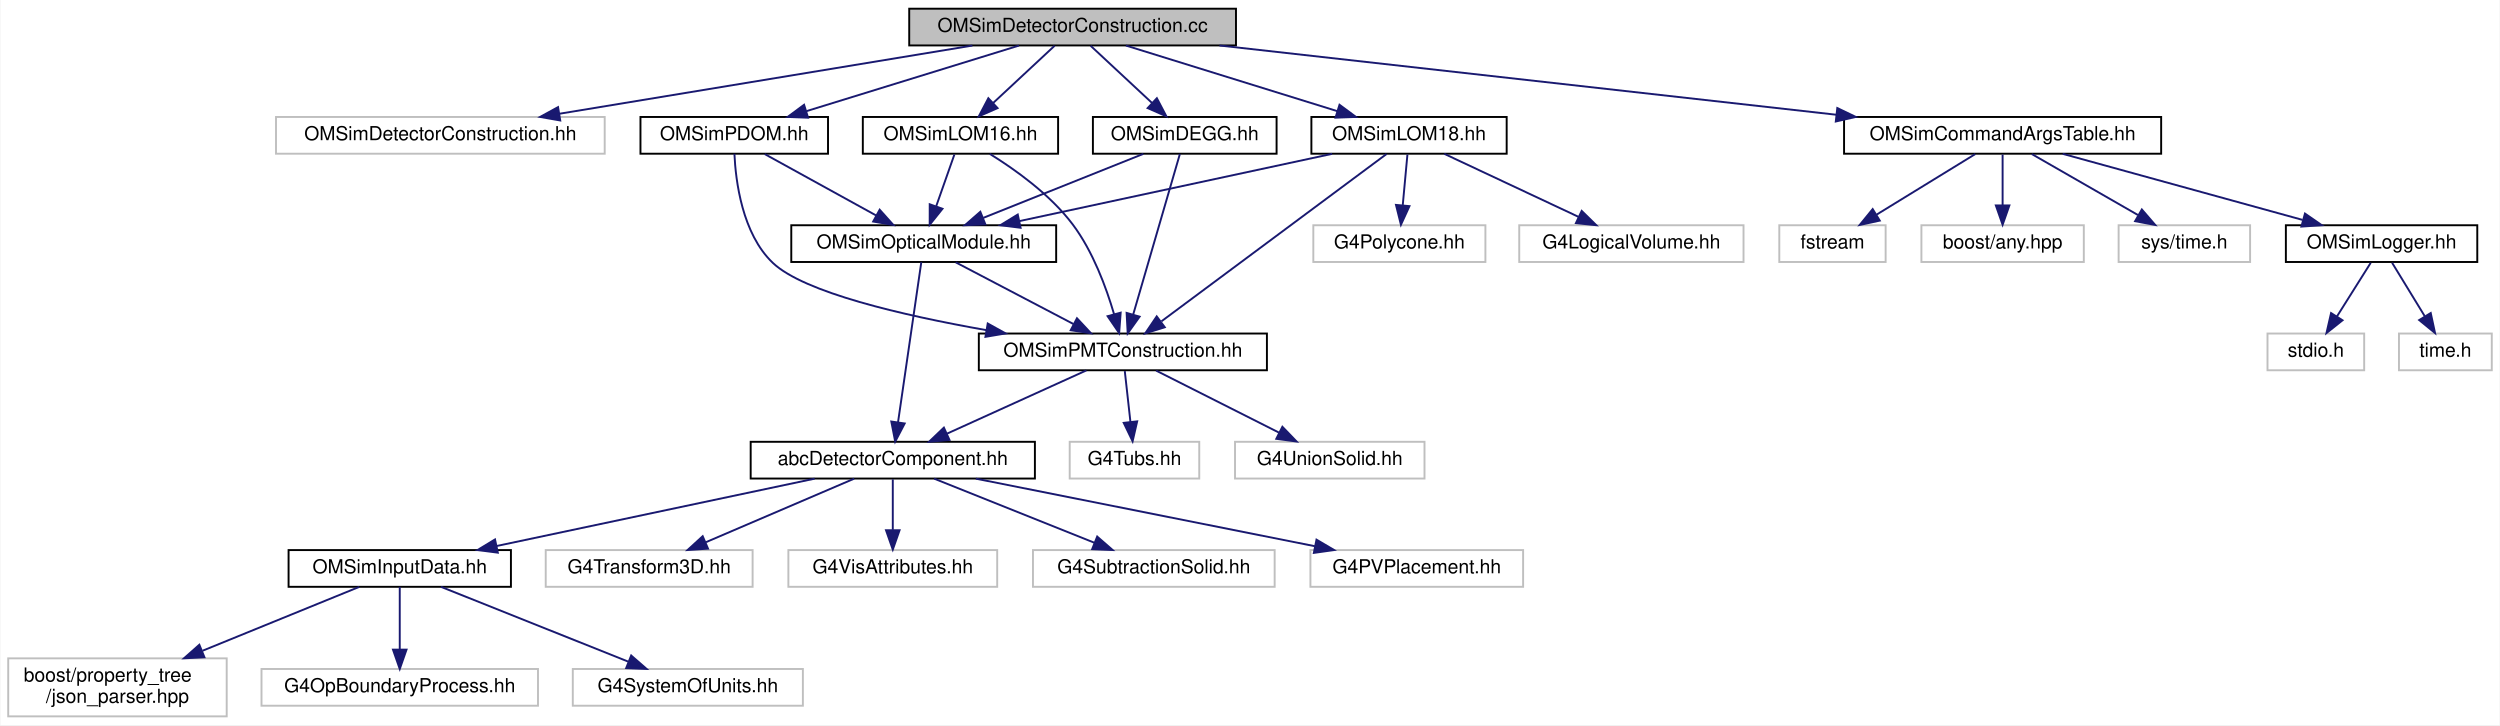
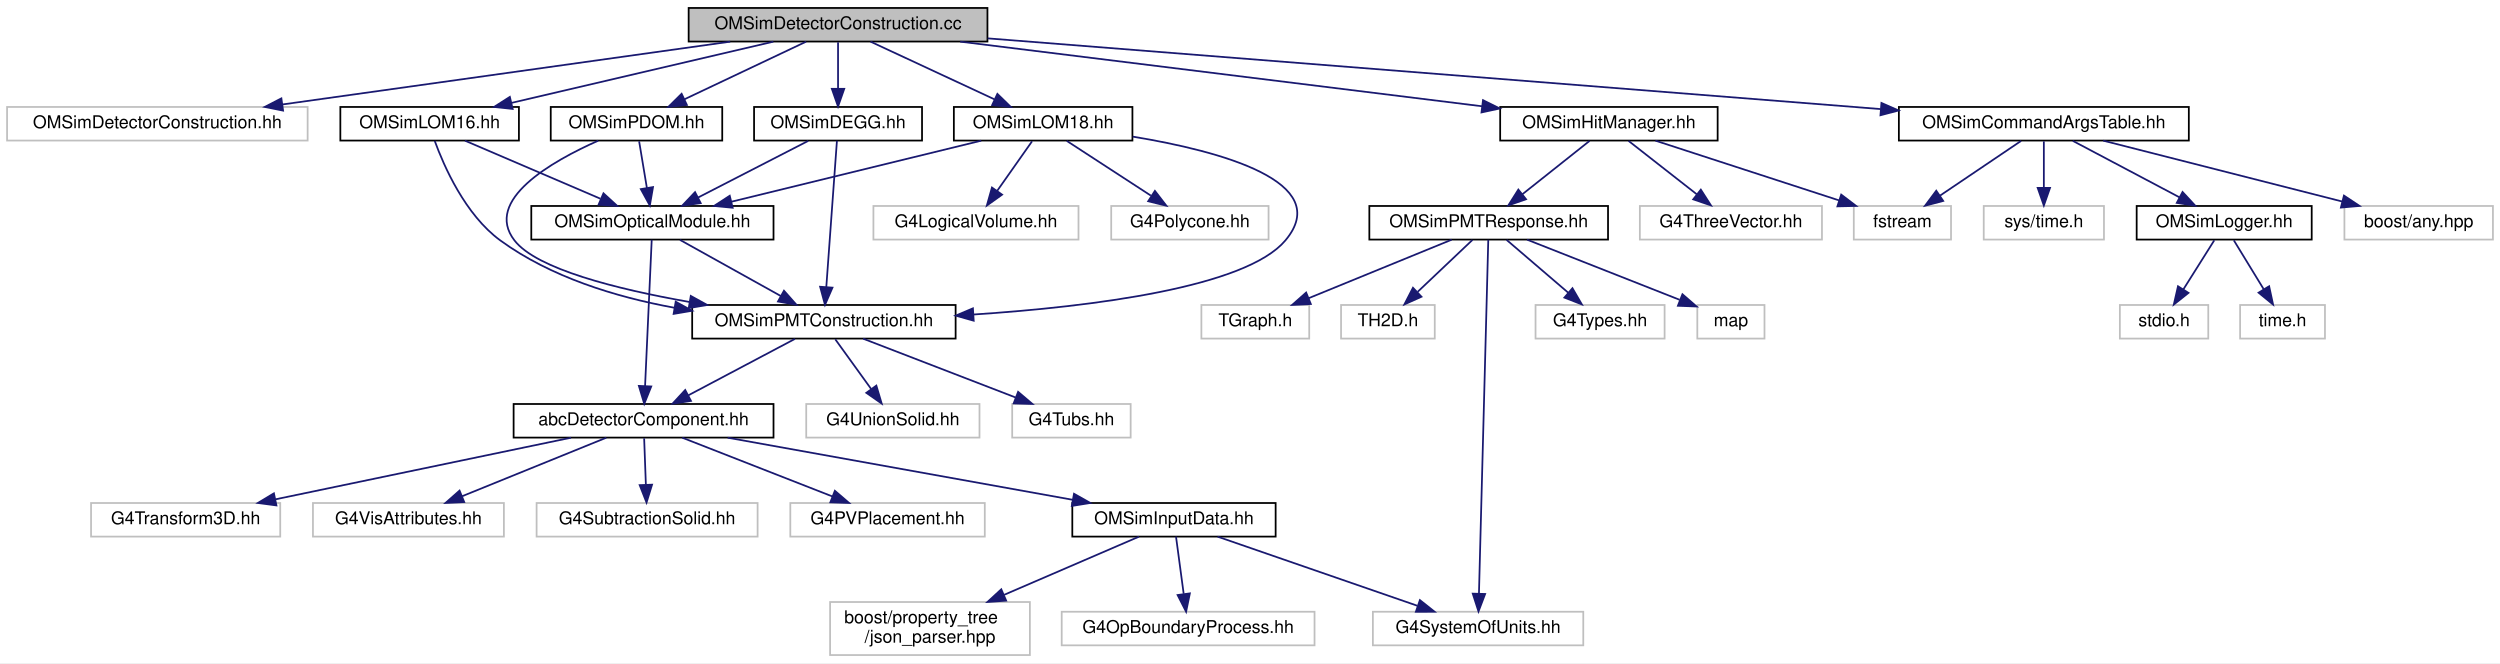
- <svg xmlns="http://www.w3.org/2000/svg" xmlns:xlink="http://www.w3.org/1999/xlink" width="1293pt" height="375pt" viewBox="0.00 0.00 1292.50 375.00">
+ <svg xmlns="http://www.w3.org/2000/svg" xmlns:xlink="http://www.w3.org/1999/xlink" width="1414pt" height="375pt" viewBox="0.00 0.00 1414.00 375.00">
  <g id="graph0" class="graph" transform="scale(1 1) rotate(0) translate(4 371)">
-     <polygon fill="white" stroke="transparent" points="-4,4 -4,-371 1288.5,-371 1288.5,4 -4,4" />
+     <polygon fill="white" stroke="transparent" points="-4,4 -4,-371 1410,-371 1410,4 -4,4" />
    <g id="node1" class="node">
      <g id="a_node1">
        <a xlink:title=" ">
-           <polygon fill="#bfbfbf" stroke="black" points="466,-347.5 466,-366.5 635,-366.5 635,-347.5 466,-347.5" />
-           <text text-anchor="middle" x="550.5" y="-354.5" font-family="Helvetica,sans-Serif" font-size="10.00">OMSimDetectorConstruction.cc</text>
+           <polygon fill="#bfbfbf" stroke="black" points="385.5,-347.5 385.5,-366.5 554.5,-366.5 554.5,-347.5 385.5,-347.5" />
+           <text text-anchor="middle" x="470" y="-354.5" font-family="Helvetica,sans-Serif" font-size="10.00">OMSimDetectorConstruction.cc</text>
        </a>
      </g>
    </g>
    <g id="node2" class="node">
      <g id="a_node2">
        <a xlink:title=" ">
-           <polygon fill="white" stroke="#bfbfbf" points="138.5,-291.5 138.5,-310.5 308.5,-310.5 308.5,-291.5 138.5,-291.5" />
-           <text text-anchor="middle" x="223.5" y="-298.5" font-family="Helvetica,sans-Serif" font-size="10.00">OMSimDetectorConstruction.hh</text>
+           <polygon fill="white" stroke="#bfbfbf" points="0,-291.5 0,-310.5 170,-310.5 170,-291.5 0,-291.5" />
+           <text text-anchor="middle" x="85" y="-298.5" font-family="Helvetica,sans-Serif" font-size="10.00">OMSimDetectorConstruction.hh</text>
        </a>
      </g>
    </g>
    <g id="edge1" class="edge">
-       <path fill="none" stroke="midnightblue" d="M498.69,-347.44C440.68,-337.87 346.76,-322.36 285.06,-312.17" />
-       <polygon fill="midnightblue" stroke="midnightblue" points="285.51,-308.69 275.07,-310.52 284.37,-315.6 285.51,-308.69" />
+       <path fill="none" stroke="midnightblue" d="M409,-347.44C340.14,-337.79 228.3,-322.1 155.7,-311.92" />
+       <polygon fill="midnightblue" stroke="midnightblue" points="156.11,-308.44 145.72,-310.52 155.14,-315.37 156.11,-308.44" />
    </g>
    <g id="node3" class="node">
      <g id="a_node3">
        <a xlink:href="_o_m_sim_p_d_o_m_8hh.html" target="_top" xlink:title=" ">
-           <polygon fill="white" stroke="black" points="327,-291.5 327,-310.5 424,-310.5 424,-291.5 327,-291.5" />
-           <text text-anchor="middle" x="375.5" y="-298.5" font-family="Helvetica,sans-Serif" font-size="10.00">OMSimPDOM.hh</text>
+           <polygon fill="white" stroke="black" points="307.5,-291.5 307.5,-310.5 404.5,-310.5 404.5,-291.5 307.5,-291.5" />
+           <text text-anchor="middle" x="356" y="-298.5" font-family="Helvetica,sans-Serif" font-size="10.00">OMSimPDOM.hh</text>
        </a>
      </g>
    </g>
    <g id="edge2" class="edge">
-       <path fill="none" stroke="midnightblue" d="M522.77,-347.44C493.07,-338.28 445.78,-323.69 412.83,-313.52" />
-       <polygon fill="midnightblue" stroke="midnightblue" points="413.69,-310.12 403.1,-310.52 411.62,-316.81 413.69,-310.12" />
+       <path fill="none" stroke="midnightblue" d="M451.94,-347.44C433.43,-338.68 404.42,-324.94 383.14,-314.86" />
+       <polygon fill="midnightblue" stroke="midnightblue" points="384.51,-311.63 373.98,-310.52 381.52,-317.96 384.51,-311.63" />
    </g>
    <g id="node17" class="node">
      <g id="a_node17">
        <a xlink:href="_o_m_sim_l_o_m16_8hh.html" target="_top" xlink:title=" ">
-           <polygon fill="white" stroke="black" points="442,-291.5 442,-310.5 543,-310.5 543,-291.5 442,-291.5" />
-           <text text-anchor="middle" x="492.5" y="-298.5" font-family="Helvetica,sans-Serif" font-size="10.00">OMSimLOM16.hh</text>
+           <polygon fill="white" stroke="black" points="188.5,-291.5 188.5,-310.5 289.5,-310.5 289.5,-291.5 188.5,-291.5" />
+           <text text-anchor="middle" x="239" y="-298.5" font-family="Helvetica,sans-Serif" font-size="10.00">OMSimLOM16.hh</text>
        </a>
      </g>
    </g>
    <g id="edge18" class="edge">
-       <path fill="none" stroke="midnightblue" d="M541.18,-347.32C532.61,-339.34 519.69,-327.31 509.31,-317.65" />
-       <polygon fill="midnightblue" stroke="midnightblue" points="511.69,-315.09 501.99,-310.83 506.92,-320.21 511.69,-315.09" />
+       <path fill="none" stroke="midnightblue" d="M433.4,-347.44C393.27,-338.06 328.8,-322.99 285.22,-312.8" />
+       <polygon fill="midnightblue" stroke="midnightblue" points="285.97,-309.38 275.43,-310.52 284.37,-316.2 285.97,-309.38" />
    </g>
    <g id="node18" class="node">
      <g id="a_node18">
        <a xlink:href="_o_m_sim_l_o_m18_8hh.html" target="_top" xlink:title=" ">
-           <polygon fill="white" stroke="black" points="674,-291.5 674,-310.5 775,-310.5 775,-291.5 674,-291.5" />
-           <text text-anchor="middle" x="724.5" y="-298.5" font-family="Helvetica,sans-Serif" font-size="10.00">OMSimLOM18.hh</text>
+           <polygon fill="white" stroke="black" points="535.5,-291.5 535.5,-310.5 636.5,-310.5 636.5,-291.5 535.5,-291.5" />
+           <text text-anchor="middle" x="586" y="-298.5" font-family="Helvetica,sans-Serif" font-size="10.00">OMSimLOM18.hh</text>
        </a>
      </g>
    </g>
    <g id="edge21" class="edge">
-       <path fill="none" stroke="midnightblue" d="M578.07,-347.44C607.6,-338.28 654.62,-323.69 687.38,-313.52" />
-       <polygon fill="midnightblue" stroke="midnightblue" points="688.54,-316.82 697.06,-310.52 686.47,-310.14 688.54,-316.82" />
+       <path fill="none" stroke="midnightblue" d="M488.38,-347.44C507.22,-338.68 536.73,-324.94 558.38,-314.86" />
+       <polygon fill="midnightblue" stroke="midnightblue" points="560.12,-317.91 567.71,-310.52 557.16,-311.56 560.12,-317.91" />
    </g>
    <g id="node21" class="node">
      <g id="a_node21">
        <a xlink:href="_o_m_sim_d_e_g_g_8hh.html" target="_top" xlink:title=" ">
-           <polygon fill="white" stroke="black" points="561,-291.5 561,-310.5 656,-310.5 656,-291.5 561,-291.5" />
-           <text text-anchor="middle" x="608.5" y="-298.5" font-family="Helvetica,sans-Serif" font-size="10.00">OMSimDEGG.hh</text>
+           <polygon fill="white" stroke="black" points="422.5,-291.5 422.5,-310.5 517.5,-310.5 517.5,-291.5 422.5,-291.5" />
+           <text text-anchor="middle" x="470" y="-298.5" font-family="Helvetica,sans-Serif" font-size="10.00">OMSimDEGG.hh</text>
        </a>
      </g>
    </g>
    <g id="edge26" class="edge">
-       <path fill="none" stroke="midnightblue" d="M559.82,-347.32C568.39,-339.34 581.31,-327.31 591.69,-317.65" />
-       <polygon fill="midnightblue" stroke="midnightblue" points="594.08,-320.21 599.01,-310.83 589.31,-315.09 594.08,-320.21" />
+       <path fill="none" stroke="midnightblue" d="M470,-347.08C470,-340.01 470,-329.86 470,-320.99" />
+       <polygon fill="midnightblue" stroke="midnightblue" points="473.5,-320.75 470,-310.75 466.5,-320.75 473.5,-320.75" />
    </g>
    <g id="node22" class="node">
      <g id="a_node22">
        <a xlink:href="_o_m_sim_command_args_table_8hh.html" target="_top" xlink:title="Definition of the OMSimCommandArgsTable singleton class, which controls user args.">
-           <polygon fill="white" stroke="black" points="949.5,-291.5 949.5,-310.5 1113.5,-310.5 1113.5,-291.5 949.5,-291.5" />
-           <text text-anchor="middle" x="1031.5" y="-298.5" font-family="Helvetica,sans-Serif" font-size="10.00">OMSimCommandArgsTable.hh</text>
+           <polygon fill="white" stroke="black" points="1070,-291.5 1070,-310.5 1234,-310.5 1234,-291.5 1070,-291.5" />
+           <text text-anchor="middle" x="1152" y="-298.5" font-family="Helvetica,sans-Serif" font-size="10.00">OMSimCommandArgsTable.hh</text>
        </a>
      </g>
    </g>
    <g id="edge29" class="edge">
-       <path fill="none" stroke="midnightblue" d="M626.45,-347.47C713.21,-337.73 854.85,-321.83 945.57,-311.65" />
-       <polygon fill="midnightblue" stroke="midnightblue" points="946,-315.12 955.55,-310.53 945.22,-308.16 946,-315.12" />
+       <path fill="none" stroke="midnightblue" d="M554.65,-349.3C683.21,-339.12 926.71,-319.84 1059.67,-309.31" />
+       <polygon fill="midnightblue" stroke="midnightblue" points="1060.14,-312.78 1069.84,-308.51 1059.59,-305.81 1060.14,-312.78" />
+     </g>
+     <g id="node29" class="node">
+       <g id="a_node29">
+         <a xlink:href="_o_m_sim_hit_manager_8hh.html" target="_top" xlink:title=" ">
+           <polygon fill="white" stroke="black" points="844.5,-291.5 844.5,-310.5 967.5,-310.5 967.5,-291.5 844.5,-291.5" />
+           <text text-anchor="middle" x="906" y="-298.5" font-family="Helvetica,sans-Serif" font-size="10.00">OMSimHitManager.hh</text>
+         </a>
+       </g>
+     </g>
+     <g id="edge36" class="edge">
+       <path fill="none" stroke="midnightblue" d="M539.09,-347.44C619.76,-337.45 752.56,-321 834.33,-310.88" />
+       <polygon fill="midnightblue" stroke="midnightblue" points="834.79,-314.35 844.29,-309.64 833.93,-307.4 834.79,-314.35" />
    </g>
    <g id="node4" class="node">
      <g id="a_node4">
        <a xlink:href="_o_m_sim_p_m_t_construction_8hh.html" target="_top" xlink:title=" ">
-           <polygon fill="white" stroke="black" points="502,-179.5 502,-198.5 651,-198.5 651,-179.5 502,-179.5" />
-           <text text-anchor="middle" x="576.5" y="-186.5" font-family="Helvetica,sans-Serif" font-size="10.00">OMSimPMTConstruction.hh</text>
+           <polygon fill="white" stroke="black" points="387.5,-179.5 387.5,-198.5 536.5,-198.5 536.5,-179.5 387.5,-179.5" />
+           <text text-anchor="middle" x="462" y="-186.5" font-family="Helvetica,sans-Serif" font-size="10.00">OMSimPMTConstruction.hh</text>
        </a>
      </g>
    </g>
    <g id="edge3" class="edge">
-       <path fill="none" stroke="midnightblue" d="M375.59,-291.46C376.22,-277.57 379.55,-250.1 395.5,-235 411.59,-219.77 462.19,-207.96 505.82,-200.27" />
-       <polygon fill="midnightblue" stroke="midnightblue" points="506.6,-203.69 515.87,-198.55 505.42,-196.79 506.6,-203.69" />
+       <path fill="none" stroke="midnightblue" d="M334.35,-291.43C308.08,-279.78 269.35,-257.76 287,-235 299.52,-218.85 344.61,-207.49 385.88,-200.22" />
+       <polygon fill="midnightblue" stroke="midnightblue" points="386.71,-203.63 395.99,-198.5 385.54,-196.73 386.71,-203.63" />
    </g>
    <g id="node16" class="node">
      <g id="a_node16">
        <a xlink:href="_o_m_sim_optical_module_8hh.html" target="_top" xlink:title=" ">
-           <polygon fill="white" stroke="black" points="405,-235.5 405,-254.5 542,-254.5 542,-235.5 405,-235.5" />
-           <text text-anchor="middle" x="473.5" y="-242.5" font-family="Helvetica,sans-Serif" font-size="10.00">OMSimOpticalModule.hh</text>
+           <polygon fill="white" stroke="black" points="296.5,-235.5 296.5,-254.5 433.5,-254.5 433.5,-235.5 296.5,-235.5" />
+           <text text-anchor="middle" x="365" y="-242.5" font-family="Helvetica,sans-Serif" font-size="10.00">OMSimOpticalModule.hh</text>
        </a>
      </g>
    </g>
    <g id="edge15" class="edge">
-       <path fill="none" stroke="midnightblue" d="M391.25,-291.32C406.82,-282.74 430.88,-269.49 448.96,-259.52" />
-       <polygon fill="midnightblue" stroke="midnightblue" points="450.72,-262.55 457.79,-254.65 447.35,-256.42 450.72,-262.55" />
+       <path fill="none" stroke="midnightblue" d="M357.49,-291.08C358.68,-283.93 360.39,-273.64 361.88,-264.69" />
+       <polygon fill="midnightblue" stroke="midnightblue" points="365.35,-265.19 363.54,-254.75 358.45,-264.04 365.35,-265.19" />
    </g>
    <g id="node5" class="node">
      <g id="a_node5">
        <a xlink:href="abc_detector_component_8hh.html" target="_top" xlink:title=" ">
-           <polygon fill="white" stroke="black" points="384,-123.5 384,-142.5 531,-142.5 531,-123.5 384,-123.5" />
-           <text text-anchor="middle" x="457.5" y="-130.5" font-family="Helvetica,sans-Serif" font-size="10.00">abcDetectorComponent.hh</text>
+           <polygon fill="white" stroke="black" points="286.5,-123.5 286.5,-142.5 433.5,-142.5 433.5,-123.5 286.5,-123.5" />
+           <text text-anchor="middle" x="360" y="-130.5" font-family="Helvetica,sans-Serif" font-size="10.00">abcDetectorComponent.hh</text>
        </a>
      </g>
    </g>
    <g id="edge4" class="edge">
-       <path fill="none" stroke="midnightblue" d="M557.64,-179.44C538.23,-170.64 507.77,-156.81 485.54,-146.72" />
-       <polygon fill="midnightblue" stroke="midnightblue" points="486.82,-143.46 476.27,-142.52 483.93,-149.84 486.82,-143.46" />
+       <path fill="none" stroke="midnightblue" d="M445.61,-179.32C429.33,-170.7 404.13,-157.36 385.28,-147.39" />
+       <polygon fill="midnightblue" stroke="midnightblue" points="386.82,-144.24 376.35,-142.65 383.55,-150.43 386.82,-144.24" />
    </g>
    <g id="node14" class="node">
      <g id="a_node14">
        <a xlink:title=" ">
-           <polygon fill="white" stroke="#bfbfbf" points="634.5,-123.5 634.5,-142.5 732.5,-142.5 732.5,-123.5 634.5,-123.5" />
-           <text text-anchor="middle" x="683.5" y="-130.5" font-family="Helvetica,sans-Serif" font-size="10.00">G4UnionSolid.hh</text>
+           <polygon fill="white" stroke="#bfbfbf" points="452,-123.5 452,-142.5 550,-142.5 550,-123.5 452,-123.5" />
+           <text text-anchor="middle" x="501" y="-130.5" font-family="Helvetica,sans-Serif" font-size="10.00">G4UnionSolid.hh</text>
        </a>
      </g>
    </g>
    <g id="edge13" class="edge">
-       <path fill="none" stroke="midnightblue" d="M593.69,-179.32C610.85,-170.66 637.45,-157.24 657.25,-147.25" />
-       <polygon fill="midnightblue" stroke="midnightblue" points="659,-150.28 666.35,-142.65 655.85,-144.04 659,-150.28" />
+       <path fill="none" stroke="midnightblue" d="M468.44,-179.08C473.95,-171.46 482.03,-160.26 488.76,-150.94" />
+       <polygon fill="midnightblue" stroke="midnightblue" points="491.66,-152.91 494.68,-142.75 485.99,-148.81 491.66,-152.91" />
    </g>
    <g id="node15" class="node">
      <g id="a_node15">
        <a xlink:title=" ">
-           <polygon fill="white" stroke="#bfbfbf" points="549,-123.5 549,-142.5 616,-142.5 616,-123.5 549,-123.5" />
-           <text text-anchor="middle" x="582.5" y="-130.5" font-family="Helvetica,sans-Serif" font-size="10.00">G4Tubs.hh</text>
+           <polygon fill="white" stroke="#bfbfbf" points="568.5,-123.5 568.5,-142.5 635.5,-142.5 635.5,-123.5 568.5,-123.5" />
+           <text text-anchor="middle" x="602" y="-130.5" font-family="Helvetica,sans-Serif" font-size="10.00">G4Tubs.hh</text>
        </a>
      </g>
    </g>
    <g id="edge14" class="edge">
-       <path fill="none" stroke="midnightblue" d="M577.49,-179.08C578.29,-171.93 579.43,-161.64 580.42,-152.69" />
-       <polygon fill="midnightblue" stroke="midnightblue" points="583.9,-153.08 581.53,-142.75 576.94,-152.3 583.9,-153.08" />
+       <path fill="none" stroke="midnightblue" d="M484.18,-179.44C507.43,-170.48 544.15,-156.31 570.42,-146.18" />
+       <polygon fill="midnightblue" stroke="midnightblue" points="571.85,-149.38 579.92,-142.52 569.33,-142.85 571.85,-149.38" />
    </g>
    <g id="node6" class="node">
      <g id="a_node6">
        <a xlink:href="_o_m_sim_input_data_8hh.html" target="_top" xlink:title=" ">
-           <polygon fill="white" stroke="black" points="145,-67.5 145,-86.5 260,-86.5 260,-67.5 145,-67.5" />
-           <text text-anchor="middle" x="202.5" y="-74.5" font-family="Helvetica,sans-Serif" font-size="10.00">OMSimInputData.hh</text>
+           <polygon fill="white" stroke="black" points="602.5,-67.5 602.5,-86.5 717.5,-86.5 717.5,-67.5 602.5,-67.5" />
+           <text text-anchor="middle" x="660" y="-74.5" font-family="Helvetica,sans-Serif" font-size="10.00">OMSimInputData.hh</text>
        </a>
      </g>
    </g>
    <g id="edge5" class="edge">
-       <path fill="none" stroke="midnightblue" d="M417.09,-123.44C372.52,-114 300.73,-98.8 252.61,-88.61" />
-       <polygon fill="midnightblue" stroke="midnightblue" points="253.22,-85.16 242.72,-86.52 251.77,-92.01 253.22,-85.16" />
+       <path fill="none" stroke="midnightblue" d="M407.54,-123.44C460.53,-113.9 546.2,-98.48 602.82,-88.29" />
+       <polygon fill="midnightblue" stroke="midnightblue" points="603.46,-91.73 612.69,-86.52 602.22,-84.84 603.46,-91.73" />
    </g>
    <g id="node10" class="node">
      <g id="a_node10">
        <a xlink:title=" ">
-           <polygon fill="white" stroke="#bfbfbf" points="278,-67.5 278,-86.5 385,-86.5 385,-67.5 278,-67.5" />
-           <text text-anchor="middle" x="331.5" y="-74.5" font-family="Helvetica,sans-Serif" font-size="10.00">G4Transform3D.hh</text>
+           <polygon fill="white" stroke="#bfbfbf" points="47.5,-67.5 47.5,-86.5 154.5,-86.5 154.5,-67.5 47.5,-67.5" />
+           <text text-anchor="middle" x="101" y="-74.5" font-family="Helvetica,sans-Serif" font-size="10.00">G4Transform3D.hh</text>
        </a>
      </g>
    </g>
    <g id="edge9" class="edge">
-       <path fill="none" stroke="midnightblue" d="M437.53,-123.44C416.89,-114.6 384.44,-100.69 360.87,-90.59" />
-       <polygon fill="midnightblue" stroke="midnightblue" points="361.94,-87.24 351.37,-86.52 359.18,-93.67 361.94,-87.24" />
+       <path fill="none" stroke="midnightblue" d="M318.96,-123.44C273.68,-114 200.77,-98.8 151.89,-88.61" />
+       <polygon fill="midnightblue" stroke="midnightblue" points="152.35,-85.13 141.85,-86.52 150.92,-91.98 152.35,-85.13" />
    </g>
    <g id="node11" class="node">
      <g id="a_node11">
        <a xlink:title=" ">
-           <polygon fill="white" stroke="#bfbfbf" points="403.5,-67.5 403.5,-86.5 511.5,-86.5 511.5,-67.5 403.5,-67.5" />
-           <text text-anchor="middle" x="457.5" y="-74.5" font-family="Helvetica,sans-Serif" font-size="10.00">G4VisAttributes.hh</text>
+           <polygon fill="white" stroke="#bfbfbf" points="173,-67.5 173,-86.5 281,-86.5 281,-67.5 173,-67.5" />
+           <text text-anchor="middle" x="227" y="-74.5" font-family="Helvetica,sans-Serif" font-size="10.00">G4VisAttributes.hh</text>
        </a>
      </g>
    </g>
    <g id="edge10" class="edge">
-       <path fill="none" stroke="midnightblue" d="M457.5,-123.08C457.5,-116.01 457.5,-105.86 457.5,-96.99" />
-       <polygon fill="midnightblue" stroke="midnightblue" points="461,-96.75 457.5,-86.75 454,-96.75 461,-96.75" />
+       <path fill="none" stroke="midnightblue" d="M338.93,-123.44C316.94,-114.52 282.27,-100.44 257.34,-90.32" />
+       <polygon fill="midnightblue" stroke="midnightblue" points="258.56,-87.04 247.98,-86.52 255.92,-93.52 258.56,-87.04" />
    </g>
    <g id="node12" class="node">
      <g id="a_node12">
        <a xlink:title=" ">
-           <polygon fill="white" stroke="#bfbfbf" points="530,-67.5 530,-86.5 655,-86.5 655,-67.5 530,-67.5" />
-           <text text-anchor="middle" x="592.5" y="-74.5" font-family="Helvetica,sans-Serif" font-size="10.00">G4SubtractionSolid.hh</text>
+           <polygon fill="white" stroke="#bfbfbf" points="299.5,-67.5 299.5,-86.5 424.5,-86.5 424.5,-67.5 299.5,-67.5" />
+           <text text-anchor="middle" x="362" y="-74.5" font-family="Helvetica,sans-Serif" font-size="10.00">G4SubtractionSolid.hh</text>
        </a>
      </g>
    </g>
    <g id="edge11" class="edge">
-       <path fill="none" stroke="midnightblue" d="M478.89,-123.44C501.21,-114.52 536.4,-100.44 561.71,-90.32" />
-       <polygon fill="midnightblue" stroke="midnightblue" points="563.22,-93.48 571.21,-86.52 560.62,-86.98 563.22,-93.48" />
+       <path fill="none" stroke="midnightblue" d="M360.33,-123.08C360.59,-116.01 360.97,-105.86 361.3,-96.99" />
+       <polygon fill="midnightblue" stroke="midnightblue" points="364.8,-96.87 361.68,-86.75 357.81,-96.61 364.8,-96.87" />
    </g>
    <g id="node13" class="node">
      <g id="a_node13">
        <a xlink:title=" ">
-           <polygon fill="white" stroke="#bfbfbf" points="673.5,-67.5 673.5,-86.5 783.5,-86.5 783.5,-67.5 673.5,-67.5" />
-           <text text-anchor="middle" x="728.5" y="-74.5" font-family="Helvetica,sans-Serif" font-size="10.00">G4PVPlacement.hh</text>
+           <polygon fill="white" stroke="#bfbfbf" points="443,-67.5 443,-86.5 553,-86.5 553,-67.5 443,-67.5" />
+           <text text-anchor="middle" x="498" y="-74.5" font-family="Helvetica,sans-Serif" font-size="10.00">G4PVPlacement.hh</text>
        </a>
      </g>
    </g>
    <g id="edge12" class="edge">
-       <path fill="none" stroke="midnightblue" d="M500.44,-123.44C548.01,-113.96 624.74,-98.67 675.89,-88.48" />
-       <polygon fill="midnightblue" stroke="midnightblue" points="676.64,-91.9 685.76,-86.52 675.27,-85.04 676.64,-91.9" />
+       <path fill="none" stroke="midnightblue" d="M381.87,-123.44C404.78,-114.48 440.98,-100.31 466.87,-90.18" />
+       <polygon fill="midnightblue" stroke="midnightblue" points="468.2,-93.42 476.24,-86.52 465.65,-86.9 468.2,-93.42" />
    </g>
    <g id="node7" class="node">
      <g id="a_node7">
        <a xlink:title=" ">
-           <polygon fill="white" stroke="#bfbfbf" points="0,-0.5 0,-30.5 113,-30.5 113,-0.5 0,-0.5" />
-           <text text-anchor="start" x="8" y="-18.5" font-family="Helvetica,sans-Serif" font-size="10.00">boost/property_tree</text>
-           <text text-anchor="middle" x="56.5" y="-7.5" font-family="Helvetica,sans-Serif" font-size="10.00">/json_parser.hpp</text>
+           <polygon fill="white" stroke="#bfbfbf" points="465.5,-0.5 465.5,-30.5 578.5,-30.5 578.5,-0.5 465.5,-0.5" />
+           <text text-anchor="start" x="473.5" y="-18.5" font-family="Helvetica,sans-Serif" font-size="10.00">boost/property_tree</text>
+           <text text-anchor="middle" x="522" y="-7.5" font-family="Helvetica,sans-Serif" font-size="10.00">/json_parser.hpp</text>
        </a>
      </g>
    </g>
    <g id="edge6" class="edge">
-       <path fill="none" stroke="midnightblue" d="M181.58,-67.48C160.51,-58.89 127.37,-45.38 100.49,-34.43" />
-       <polygon fill="midnightblue" stroke="midnightblue" points="101.49,-31.06 90.91,-30.52 98.85,-37.54 101.49,-31.06" />
+       <path fill="none" stroke="midnightblue" d="M640.23,-67.48C620.4,-58.93 589.26,-45.5 563.92,-34.57" />
+       <polygon fill="midnightblue" stroke="midnightblue" points="565.09,-31.27 554.52,-30.52 562.32,-37.7 565.09,-31.27" />
    </g>
    <g id="node8" class="node">
      <g id="a_node8">
        <a xlink:title=" ">
-           <polygon fill="white" stroke="#bfbfbf" points="131,-6 131,-25 274,-25 274,-6 131,-6" />
-           <text text-anchor="middle" x="202.5" y="-13" font-family="Helvetica,sans-Serif" font-size="10.00">G4OpBoundaryProcess.hh</text>
+           <polygon fill="white" stroke="#bfbfbf" points="596.5,-6 596.5,-25 739.5,-25 739.5,-6 596.5,-6" />
+           <text text-anchor="middle" x="668" y="-13" font-family="Helvetica,sans-Serif" font-size="10.00">G4OpBoundaryProcess.hh</text>
        </a>
      </g>
    </g>
    <g id="edge7" class="edge">
-       <path fill="none" stroke="midnightblue" d="M202.5,-67.48C202.5,-59.08 202.5,-45.98 202.5,-35.16" />
-       <polygon fill="midnightblue" stroke="midnightblue" points="206,-35.01 202.5,-25.01 199,-35.01 206,-35.01" />
+       <path fill="none" stroke="midnightblue" d="M661.15,-67.48C662.27,-59.08 664.04,-45.98 665.49,-35.16" />
+       <polygon fill="midnightblue" stroke="midnightblue" points="668.99,-35.39 666.86,-25.01 662.05,-34.45 668.99,-35.39" />
    </g>
    <g id="node9" class="node">
      <g id="a_node9">
        <a xlink:title=" ">
-           <polygon fill="white" stroke="#bfbfbf" points="292,-6 292,-25 411,-25 411,-6 292,-6" />
-           <text text-anchor="middle" x="351.5" y="-13" font-family="Helvetica,sans-Serif" font-size="10.00">G4SystemOfUnits.hh</text>
+           <polygon fill="white" stroke="#bfbfbf" points="772.5,-6 772.5,-25 891.5,-25 891.5,-6 772.5,-6" />
+           <text text-anchor="middle" x="832" y="-13" font-family="Helvetica,sans-Serif" font-size="10.00">G4SystemOfUnits.hh</text>
        </a>
      </g>
    </g>
    <g id="edge8" class="edge">
-       <path fill="none" stroke="midnightblue" d="M223.85,-67.48C249.19,-57.36 291.64,-40.4 320.57,-28.85" />
-       <polygon fill="midnightblue" stroke="midnightblue" points="322.2,-31.97 330.19,-25.01 319.61,-25.47 322.2,-31.97" />
+       <path fill="none" stroke="midnightblue" d="M684.64,-67.48C714.28,-57.22 764.18,-39.96 797.6,-28.4" />
+       <polygon fill="midnightblue" stroke="midnightblue" points="799.1,-31.59 807.4,-25.01 796.81,-24.97 799.1,-31.59" />
    </g>
    <g id="edge17" class="edge">
-       <path fill="none" stroke="midnightblue" d="M490.05,-235.32C506.49,-226.7 531.93,-213.36 550.97,-203.39" />
-       <polygon fill="midnightblue" stroke="midnightblue" points="552.76,-206.4 559.99,-198.65 549.51,-200.2 552.76,-206.4" />
+       <path fill="none" stroke="midnightblue" d="M380.58,-235.32C396,-226.74 419.81,-213.49 437.71,-203.52" />
+       <polygon fill="midnightblue" stroke="midnightblue" points="439.42,-206.58 446.45,-198.65 436.01,-200.46 439.42,-206.58" />
    </g>
    <g id="edge16" class="edge">
-       <path fill="none" stroke="midnightblue" d="M472.24,-235.37C469.66,-217.62 463.71,-176.67 460.21,-152.6" />
-       <polygon fill="midnightblue" stroke="midnightblue" points="463.65,-151.98 458.75,-142.59 456.73,-152.99 463.65,-151.98" />
+       <path fill="none" stroke="midnightblue" d="M364.61,-235.37C363.8,-217.62 361.94,-176.67 360.85,-152.6" />
+       <polygon fill="midnightblue" stroke="midnightblue" points="364.34,-152.42 360.39,-142.59 357.35,-152.74 364.34,-152.42" />
    </g>
    <g id="edge19" class="edge">
-       <path fill="none" stroke="midnightblue" d="M507.67,-291.41C520.58,-283.44 538.84,-270.47 550.5,-255 561,-241.06 567.9,-222.3 571.94,-208.52" />
-       <polygon fill="midnightblue" stroke="midnightblue" points="575.36,-209.29 574.58,-198.73 568.6,-207.47 575.36,-209.29" />
+       <path fill="none" stroke="midnightblue" d="M241.87,-291.34C246.99,-277.25 259.09,-249.52 279,-235 307.39,-214.3 344.16,-203.04 377.29,-196.96" />
+       <polygon fill="midnightblue" stroke="midnightblue" points="378.17,-200.36 387.44,-195.23 377,-193.46 378.17,-200.36" />
    </g>
    <g id="edge20" class="edge">
-       <path fill="none" stroke="midnightblue" d="M489.36,-291.08C486.82,-283.85 483.14,-273.41 479.97,-264.4" />
-       <polygon fill="midnightblue" stroke="midnightblue" points="483.2,-263.02 476.58,-254.75 476.6,-265.35 483.2,-263.02" />
+       <path fill="none" stroke="midnightblue" d="M258.97,-291.44C279.61,-282.6 312.06,-268.69 335.63,-258.59" />
+       <polygon fill="midnightblue" stroke="midnightblue" points="337.32,-261.67 345.13,-254.52 334.56,-255.24 337.32,-261.67" />
    </g>
    <g id="edge22" class="edge">
-       <path fill="none" stroke="midnightblue" d="M712.89,-291.37C687.71,-272.65 627.83,-228.15 596.46,-204.83" />
-       <polygon fill="midnightblue" stroke="midnightblue" points="598.17,-201.75 588.06,-198.59 594,-207.37 598.17,-201.75" />
+       <path fill="none" stroke="midnightblue" d="M636.69,-293.72C686.38,-285.52 750.9,-268.12 723,-235 700.67,-208.49 614.12,-197.6 546.74,-193.12" />
+       <polygon fill="midnightblue" stroke="midnightblue" points="546.72,-189.61 536.52,-192.48 546.28,-196.6 546.72,-189.61" />
    </g>
    <g id="edge23" class="edge">
-       <path fill="none" stroke="midnightblue" d="M684.73,-291.44C640.94,-282.02 570.49,-266.87 523.12,-256.68" />
-       <polygon fill="midnightblue" stroke="midnightblue" points="523.6,-253.2 513.09,-254.52 522.13,-260.04 523.6,-253.2" />
+       <path fill="none" stroke="midnightblue" d="M550.98,-291.44C512.75,-282.1 451.43,-267.12 409.74,-256.93" />
+       <polygon fill="midnightblue" stroke="midnightblue" points="410.4,-253.49 399.85,-254.52 408.74,-260.29 410.4,-253.49" />
    </g>
    <g id="node19" class="node">
      <g id="a_node19">
        <a xlink:title=" ">
-           <polygon fill="white" stroke="#bfbfbf" points="781.5,-235.5 781.5,-254.5 897.5,-254.5 897.5,-235.5 781.5,-235.5" />
-           <text text-anchor="middle" x="839.5" y="-242.5" font-family="Helvetica,sans-Serif" font-size="10.00">G4LogicalVolume.hh</text>
+           <polygon fill="white" stroke="#bfbfbf" points="490,-235.5 490,-254.5 606,-254.5 606,-235.5 490,-235.5" />
+           <text text-anchor="middle" x="548" y="-242.5" font-family="Helvetica,sans-Serif" font-size="10.00">G4LogicalVolume.hh</text>
        </a>
      </g>
    </g>
    <g id="edge24" class="edge">
-       <path fill="none" stroke="midnightblue" d="M742.72,-291.44C761.4,-282.68 790.66,-268.94 812.12,-258.86" />
-       <polygon fill="midnightblue" stroke="midnightblue" points="813.8,-261.93 821.36,-254.52 810.82,-255.6 813.8,-261.93" />
+       <path fill="none" stroke="midnightblue" d="M579.73,-291.08C574.36,-283.46 566.48,-272.26 559.92,-262.94" />
+       <polygon fill="midnightblue" stroke="midnightblue" points="562.78,-260.91 554.16,-254.75 557.05,-264.94 562.78,-260.91" />
    </g>
    <g id="node20" class="node">
      <g id="a_node20">
        <a xlink:title=" ">
-           <polygon fill="white" stroke="#bfbfbf" points="675,-235.5 675,-254.5 764,-254.5 764,-235.5 675,-235.5" />
-           <text text-anchor="middle" x="719.5" y="-242.5" font-family="Helvetica,sans-Serif" font-size="10.00">G4Polycone.hh</text>
+           <polygon fill="white" stroke="#bfbfbf" points="624.5,-235.5 624.5,-254.5 713.5,-254.5 713.5,-235.5 624.5,-235.5" />
+           <text text-anchor="middle" x="669" y="-242.5" font-family="Helvetica,sans-Serif" font-size="10.00">G4Polycone.hh</text>
        </a>
      </g>
    </g>
    <g id="edge25" class="edge">
-       <path fill="none" stroke="midnightblue" d="M723.67,-291.08C723.02,-284.01 722.08,-273.86 721.26,-264.99" />
-       <polygon fill="midnightblue" stroke="midnightblue" points="724.72,-264.39 720.31,-254.75 717.75,-265.03 724.72,-264.39" />
+       <path fill="none" stroke="midnightblue" d="M599.34,-291.32C612.16,-282.98 631.78,-270.21 646.94,-260.35" />
+       <polygon fill="midnightblue" stroke="midnightblue" points="649.22,-263.04 655.7,-254.65 645.41,-257.17 649.22,-263.04" />
    </g>
    <g id="edge27" class="edge">
-       <path fill="none" stroke="midnightblue" d="M605.99,-291.37C600.8,-273.54 588.8,-232.3 581.82,-208.27" />
-       <polygon fill="midnightblue" stroke="midnightblue" points="585.15,-207.22 579,-198.59 578.43,-209.17 585.15,-207.22" />
+       <path fill="none" stroke="midnightblue" d="M469.37,-291.37C468.08,-273.62 465.1,-232.67 463.35,-208.6" />
+       <polygon fill="midnightblue" stroke="midnightblue" points="466.84,-208.31 462.62,-198.59 459.86,-208.82 466.84,-208.31" />
    </g>
    <g id="edge28" class="edge">
-       <path fill="none" stroke="midnightblue" d="M587.11,-291.44C564.79,-282.52 529.6,-268.44 504.29,-258.32" />
-       <polygon fill="midnightblue" stroke="midnightblue" points="505.38,-254.98 494.79,-254.52 502.78,-261.48 505.38,-254.98" />
+       <path fill="none" stroke="midnightblue" d="M453.13,-291.32C436.29,-282.66 410.19,-269.24 390.76,-259.25" />
+       <polygon fill="midnightblue" stroke="midnightblue" points="392.32,-256.12 381.83,-254.65 389.12,-262.34 392.32,-256.12" />
    </g>
    <g id="node23" class="node">
      <g id="a_node23">
        <a xlink:href="_o_m_sim_logger_8hh.html" target="_top" xlink:title=" ">
-           <polygon fill="white" stroke="black" points="1178,-235.5 1178,-254.5 1277,-254.5 1277,-235.5 1178,-235.5" />
-           <text text-anchor="middle" x="1227.5" y="-242.5" font-family="Helvetica,sans-Serif" font-size="10.00">OMSimLogger.hh</text>
+           <polygon fill="white" stroke="black" points="1204.5,-235.5 1204.5,-254.5 1303.5,-254.5 1303.5,-235.5 1204.5,-235.5" />
+           <text text-anchor="middle" x="1254" y="-242.5" font-family="Helvetica,sans-Serif" font-size="10.00">OMSimLogger.hh</text>
        </a>
      </g>
    </g>
    <g id="edge30" class="edge">
-       <path fill="none" stroke="midnightblue" d="M1062.56,-291.44C1096.1,-282.2 1149.7,-267.44 1186.64,-257.26" />
-       <polygon fill="midnightblue" stroke="midnightblue" points="1187.88,-260.55 1196.59,-254.52 1186.02,-253.8 1187.88,-260.55" />
+       <path fill="none" stroke="midnightblue" d="M1168.39,-291.32C1184.67,-282.7 1209.87,-269.36 1228.72,-259.39" />
+       <polygon fill="midnightblue" stroke="midnightblue" points="1230.45,-262.43 1237.65,-254.65 1227.18,-256.24 1230.45,-262.43" />
    </g>
    <g id="node26" class="node">
      <g id="a_node26">
        <a xlink:title=" ">
-           <polygon fill="white" stroke="#bfbfbf" points="916,-235.5 916,-254.5 971,-254.5 971,-235.5 916,-235.5" />
-           <text text-anchor="middle" x="943.5" y="-242.5" font-family="Helvetica,sans-Serif" font-size="10.00">fstream</text>
+           <polygon fill="white" stroke="#bfbfbf" points="1044.5,-235.5 1044.5,-254.5 1099.5,-254.5 1099.5,-235.5 1044.5,-235.5" />
+           <text text-anchor="middle" x="1072" y="-242.5" font-family="Helvetica,sans-Serif" font-size="10.00">fstream</text>
        </a>
      </g>
    </g>
    <g id="edge33" class="edge">
-       <path fill="none" stroke="midnightblue" d="M1017.36,-291.32C1003.63,-282.9 982.56,-269.97 966.44,-260.07" />
-       <polygon fill="midnightblue" stroke="midnightblue" points="967.96,-256.9 957.6,-254.65 964.3,-262.87 967.96,-256.9" />
+       <path fill="none" stroke="midnightblue" d="M1139.15,-291.32C1126.78,-282.98 1107.87,-270.21 1093.26,-260.35" />
+       <polygon fill="midnightblue" stroke="midnightblue" points="1095.07,-257.35 1084.82,-254.65 1091.15,-263.15 1095.07,-257.35" />
    </g>
    <g id="node27" class="node">
      <g id="a_node27">
        <a xlink:title=" ">
-           <polygon fill="white" stroke="#bfbfbf" points="989.5,-235.5 989.5,-254.5 1073.5,-254.5 1073.5,-235.5 989.5,-235.5" />
-           <text text-anchor="middle" x="1031.5" y="-242.5" font-family="Helvetica,sans-Serif" font-size="10.00">boost/any.hpp</text>
+           <polygon fill="white" stroke="#bfbfbf" points="1322,-235.5 1322,-254.5 1406,-254.5 1406,-235.5 1322,-235.5" />
+           <text text-anchor="middle" x="1364" y="-242.5" font-family="Helvetica,sans-Serif" font-size="10.00">boost/any.hpp</text>
        </a>
      </g>
    </g>
    <g id="edge34" class="edge">
-       <path fill="none" stroke="midnightblue" d="M1031.5,-291.08C1031.5,-284.01 1031.5,-273.86 1031.5,-264.99" />
-       <polygon fill="midnightblue" stroke="midnightblue" points="1035,-264.75 1031.5,-254.75 1028,-264.75 1035,-264.75" />
+       <path fill="none" stroke="midnightblue" d="M1185.59,-291.44C1222.19,-282.12 1280.84,-267.18 1320.83,-257" />
+       <polygon fill="midnightblue" stroke="midnightblue" points="1321.74,-260.38 1330.57,-254.52 1320.01,-253.59 1321.74,-260.38" />
    </g>
    <g id="node28" class="node">
      <g id="a_node28">
        <a xlink:title=" ">
-           <polygon fill="white" stroke="#bfbfbf" points="1091.5,-235.5 1091.5,-254.5 1159.5,-254.5 1159.5,-235.5 1091.5,-235.5" />
-           <text text-anchor="middle" x="1125.5" y="-242.5" font-family="Helvetica,sans-Serif" font-size="10.00">sys/time.h</text>
+           <polygon fill="white" stroke="#bfbfbf" points="1118,-235.5 1118,-254.5 1186,-254.5 1186,-235.5 1118,-235.5" />
+           <text text-anchor="middle" x="1152" y="-242.5" font-family="Helvetica,sans-Serif" font-size="10.00">sys/time.h</text>
        </a>
      </g>
    </g>
    <g id="edge35" class="edge">
-       <path fill="none" stroke="midnightblue" d="M1046.6,-291.32C1061.4,-282.82 1084.19,-269.73 1101.48,-259.8" />
-       <polygon fill="midnightblue" stroke="midnightblue" points="1103.51,-262.67 1110.43,-254.65 1100.02,-256.6 1103.51,-262.67" />
+       <path fill="none" stroke="midnightblue" d="M1152,-291.08C1152,-284.01 1152,-273.86 1152,-264.99" />
+       <polygon fill="midnightblue" stroke="midnightblue" points="1155.5,-264.75 1152,-254.75 1148.5,-264.75 1155.5,-264.75" />
    </g>
    <g id="node24" class="node">
      <g id="a_node24">
        <a xlink:title=" ">
-           <polygon fill="white" stroke="#bfbfbf" points="1168.5,-179.5 1168.5,-198.5 1218.5,-198.5 1218.5,-179.5 1168.5,-179.5" />
-           <text text-anchor="middle" x="1193.5" y="-186.5" font-family="Helvetica,sans-Serif" font-size="10.00">stdio.h</text>
+           <polygon fill="white" stroke="#bfbfbf" points="1195,-179.5 1195,-198.5 1245,-198.5 1245,-179.5 1195,-179.5" />
+           <text text-anchor="middle" x="1220" y="-186.5" font-family="Helvetica,sans-Serif" font-size="10.00">stdio.h</text>
        </a>
      </g>
    </g>
    <g id="edge31" class="edge">
-       <path fill="none" stroke="midnightblue" d="M1221.89,-235.08C1217.13,-227.53 1210.18,-216.49 1204.35,-207.23" />
-       <polygon fill="midnightblue" stroke="midnightblue" points="1207.3,-205.35 1199.01,-198.75 1201.38,-209.08 1207.3,-205.35" />
+       <path fill="none" stroke="midnightblue" d="M1248.39,-235.08C1243.63,-227.53 1236.68,-216.49 1230.85,-207.23" />
+       <polygon fill="midnightblue" stroke="midnightblue" points="1233.8,-205.35 1225.51,-198.75 1227.88,-209.08 1233.8,-205.35" />
    </g>
    <g id="node25" class="node">
      <g id="a_node25">
        <a xlink:title=" ">
-           <polygon fill="white" stroke="#bfbfbf" points="1236.5,-179.5 1236.5,-198.5 1284.5,-198.5 1284.5,-179.5 1236.5,-179.5" />
-           <text text-anchor="middle" x="1260.5" y="-186.5" font-family="Helvetica,sans-Serif" font-size="10.00">time.h</text>
+           <polygon fill="white" stroke="#bfbfbf" points="1263,-179.5 1263,-198.5 1311,-198.5 1311,-179.5 1263,-179.5" />
+           <text text-anchor="middle" x="1287" y="-186.5" font-family="Helvetica,sans-Serif" font-size="10.00">time.h</text>
        </a>
      </g>
    </g>
    <g id="edge32" class="edge">
-       <path fill="none" stroke="midnightblue" d="M1232.95,-235.08C1237.51,-227.61 1244.17,-216.72 1249.79,-207.52" />
-       <polygon fill="midnightblue" stroke="midnightblue" points="1252.92,-209.11 1255.15,-198.75 1246.95,-205.46 1252.92,-209.11" />
+       <path fill="none" stroke="midnightblue" d="M1259.45,-235.08C1264.01,-227.61 1270.67,-216.72 1276.29,-207.52" />
+       <polygon fill="midnightblue" stroke="midnightblue" points="1279.42,-209.11 1281.65,-198.75 1273.45,-205.46 1279.42,-209.11" />
+     </g>
+     <g id="edge44" class="edge">
+       <path fill="none" stroke="midnightblue" d="M932.3,-291.44C960.35,-282.32 1004.94,-267.81 1036.18,-257.65" />
+       <polygon fill="midnightblue" stroke="midnightblue" points="1037.39,-260.94 1045.82,-254.52 1035.23,-254.28 1037.39,-260.94" />
+     </g>
+     <g id="node30" class="node">
+       <g id="a_node30">
+         <a xlink:href="_o_m_sim_p_m_t_response_8hh.html" target="_top" xlink:title=" ">
+           <polygon fill="white" stroke="black" points="770.5,-235.5 770.5,-254.5 905.5,-254.5 905.5,-235.5 770.5,-235.5" />
+           <text text-anchor="middle" x="838" y="-242.5" font-family="Helvetica,sans-Serif" font-size="10.00">OMSimPMTResponse.hh</text>
+         </a>
+       </g>
+     </g>
+     <g id="edge37" class="edge">
+       <path fill="none" stroke="midnightblue" d="M895.07,-291.32C884.83,-283.18 869.28,-270.84 857,-261.09" />
+       <polygon fill="midnightblue" stroke="midnightblue" points="859.13,-258.31 849.12,-254.83 854.78,-263.79 859.13,-258.31" />
+     </g>
+     <g id="node35" class="node">
+       <g id="a_node35">
+         <a xlink:title=" ">
+           <polygon fill="white" stroke="#bfbfbf" points="923.5,-235.5 923.5,-254.5 1026.5,-254.5 1026.5,-235.5 923.5,-235.5" />
+           <text text-anchor="middle" x="975" y="-242.5" font-family="Helvetica,sans-Serif" font-size="10.00">G4ThreeVector.hh</text>
+         </a>
+       </g>
+     </g>
+     <g id="edge43" class="edge">
+       <path fill="none" stroke="midnightblue" d="M917.09,-291.32C927.49,-283.18 943.26,-270.84 955.72,-261.09" />
+       <polygon fill="midnightblue" stroke="midnightblue" points="957.99,-263.75 963.71,-254.83 953.68,-258.24 957.99,-263.75" />
+     </g>
+     <g id="edge38" class="edge">
+       <path fill="none" stroke="midnightblue" d="M837.77,-235.36C836.9,-202.14 833.73,-82.16 832.5,-35.37" />
+       <polygon fill="midnightblue" stroke="midnightblue" points="835.99,-35.05 832.23,-25.15 828.99,-35.24 835.99,-35.05" />
+     </g>
+     <g id="node31" class="node">
+       <g id="a_node31">
+         <a xlink:title=" ">
+           <polygon fill="white" stroke="#bfbfbf" points="864.5,-179.5 864.5,-198.5 937.5,-198.5 937.5,-179.5 864.5,-179.5" />
+           <text text-anchor="middle" x="901" y="-186.5" font-family="Helvetica,sans-Serif" font-size="10.00">G4Types.hh</text>
+         </a>
+       </g>
+     </g>
+     <g id="edge39" class="edge">
+       <path fill="none" stroke="midnightblue" d="M848.12,-235.32C857.53,-227.26 871.74,-215.08 883.07,-205.37" />
+       <polygon fill="midnightblue" stroke="midnightblue" points="885.38,-208 890.69,-198.83 880.82,-202.68 885.38,-208" />
+     </g>
+     <g id="node32" class="node">
+       <g id="a_node32">
+         <a xlink:title=" ">
+           <polygon fill="white" stroke="#bfbfbf" points="956,-179.5 956,-198.5 994,-198.5 994,-179.5 956,-179.5" />
+           <text text-anchor="middle" x="975" y="-186.5" font-family="Helvetica,sans-Serif" font-size="10.00">map</text>
+         </a>
+       </g>
+     </g>
+     <g id="edge40" class="edge">
+       <path fill="none" stroke="midnightblue" d="M859.71,-235.44C883.02,-226.25 920.18,-211.61 945.99,-201.43" />
+       <polygon fill="midnightblue" stroke="midnightblue" points="947.59,-204.57 955.61,-197.64 945.02,-198.05 947.59,-204.57" />
+     </g>
+     <g id="node33" class="node">
+       <g id="a_node33">
+         <a xlink:title=" ">
+           <polygon fill="white" stroke="#bfbfbf" points="675.5,-179.5 675.5,-198.5 736.5,-198.5 736.5,-179.5 675.5,-179.5" />
+           <text text-anchor="middle" x="706" y="-186.5" font-family="Helvetica,sans-Serif" font-size="10.00">TGraph.h</text>
+         </a>
+       </g>
+     </g>
+     <g id="edge41" class="edge">
+       <path fill="none" stroke="midnightblue" d="M817.08,-235.44C795.26,-226.52 760.85,-212.44 736.11,-202.32" />
+       <polygon fill="midnightblue" stroke="midnightblue" points="737.4,-199.06 726.82,-198.52 734.75,-205.54 737.4,-199.06" />
+     </g>
+     <g id="node34" class="node">
+       <g id="a_node34">
+         <a xlink:title=" ">
+           <polygon fill="white" stroke="#bfbfbf" points="754.5,-179.5 754.5,-198.5 807.5,-198.5 807.5,-179.5 754.5,-179.5" />
+           <text text-anchor="middle" x="781" y="-186.5" font-family="Helvetica,sans-Serif" font-size="10.00">TH2D.h</text>
+         </a>
+       </g>
+     </g>
+     <g id="edge42" class="edge">
+       <path fill="none" stroke="midnightblue" d="M828.84,-235.32C820.5,-227.42 807.97,-215.55 797.82,-205.94" />
+       <polygon fill="midnightblue" stroke="midnightblue" points="799.99,-203.17 790.32,-198.83 795.18,-208.25 799.99,-203.17" />
    </g>
  </g>
</svg>
